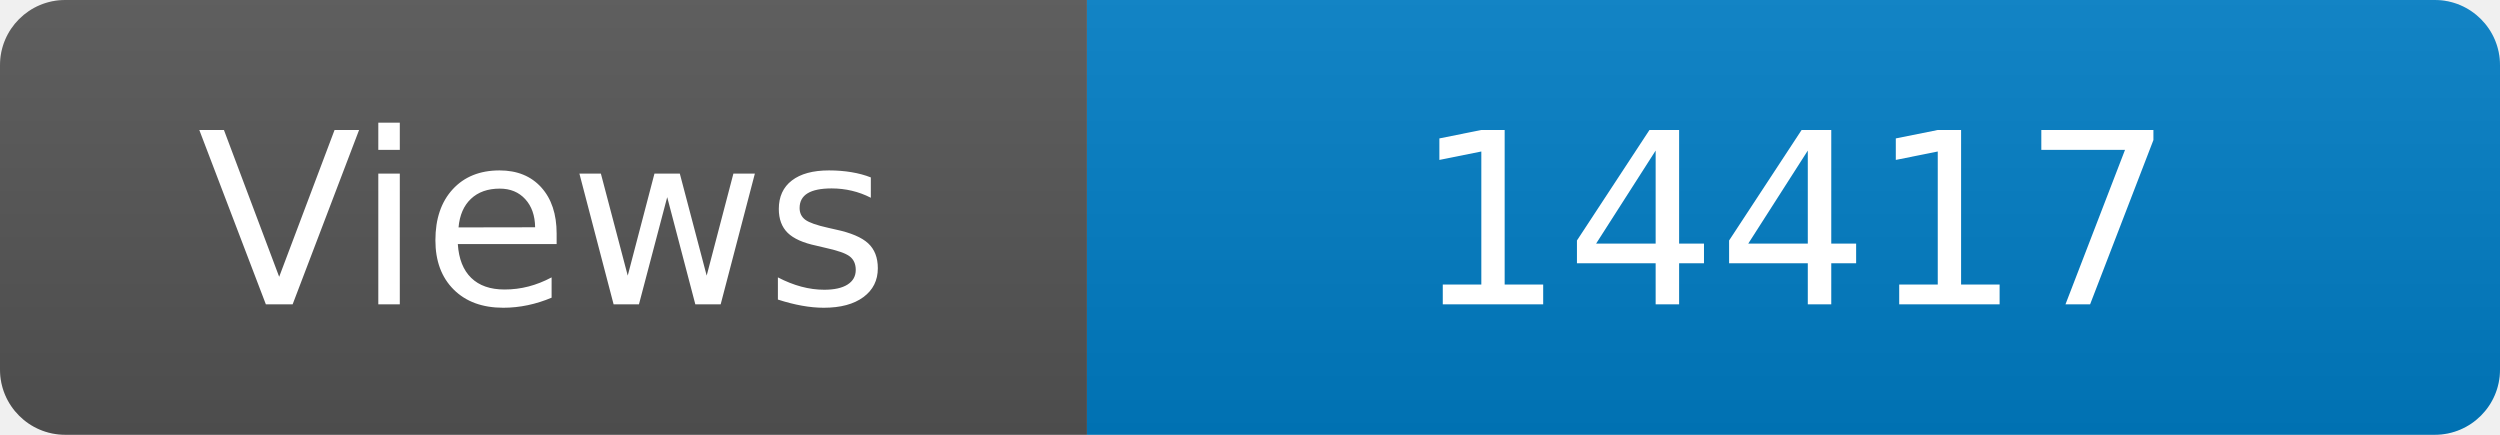
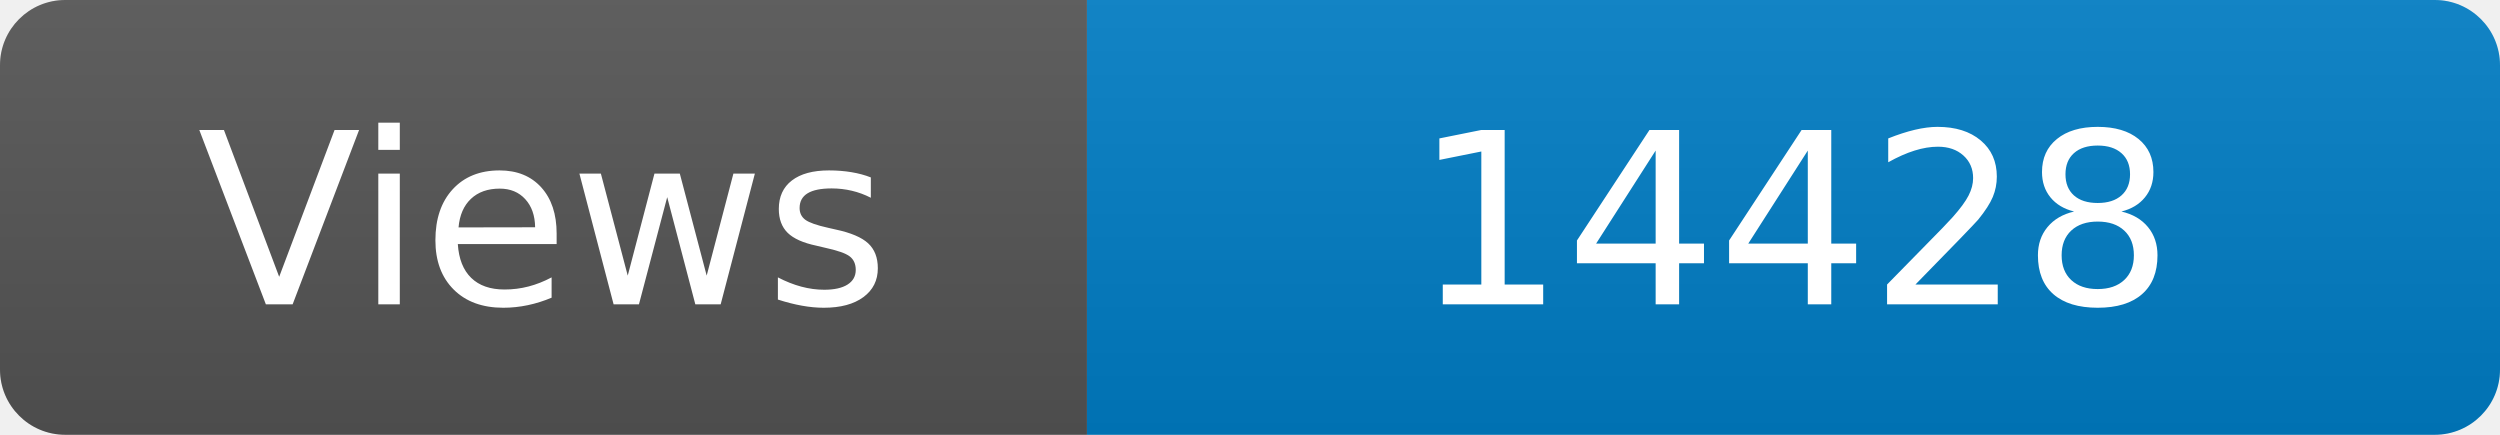
<svg xmlns="http://www.w3.org/2000/svg" width="115" height="20" role="img" aria-label="Maintained?: yes">
  <linearGradient id="s" x2="0" y2="100%">
    <stop offset="0" stop-color="#bbb" stop-opacity=".1" />
    <stop offset="1" stop-opacity=".1" />
  </linearGradient>
  <clipPath id="r">
    <rect width="115" height="20" rx="3" fill="#fff" />
  </clipPath>
  <g clip-path="url(#r)">
    <rect width="50" height="20" fill="#555" />
    <rect x="50" width="160" height="20" fill="#007ec6" />
    <rect width="115" height="20" fill="url(#s)" />
  </g>
  <g fill="#fff" text-anchor="middle" font-family="Verdana,Geneva,DejaVu Sans,sans-serif" font-size="110">
    <text x="250" y="140" transform="scale(.1)" fill="#fff">Views</text>
-     <text x="825" y="140" transform="scale(.1)" fill="#fff">14417</text>
+     <text x="825" y="140" transform="scale(.1)" fill="#fff">14428</text>
  </g>
</svg>
